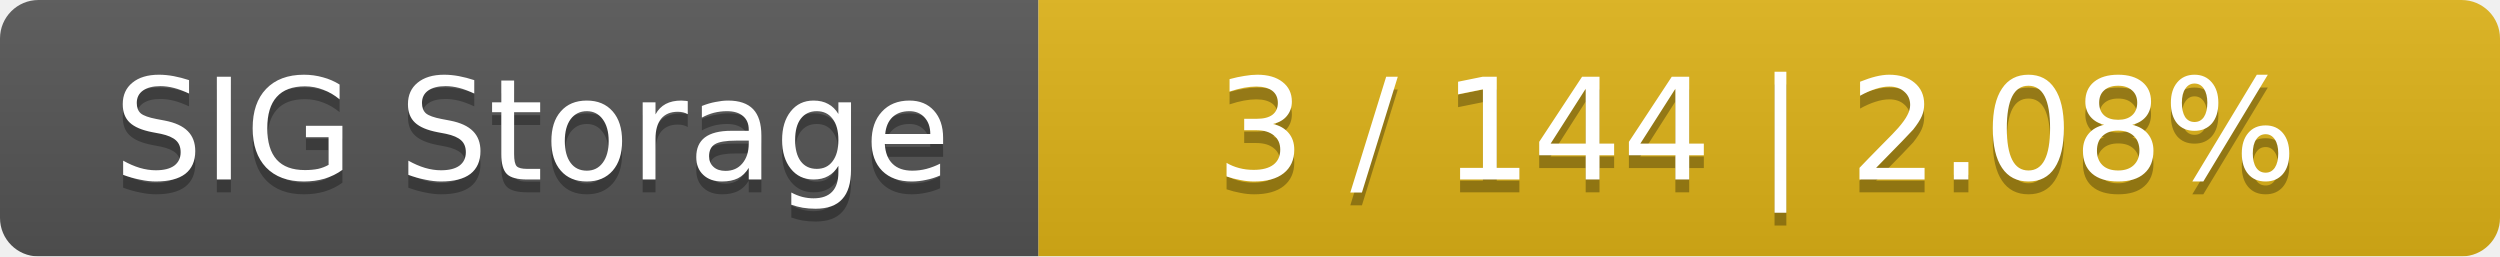
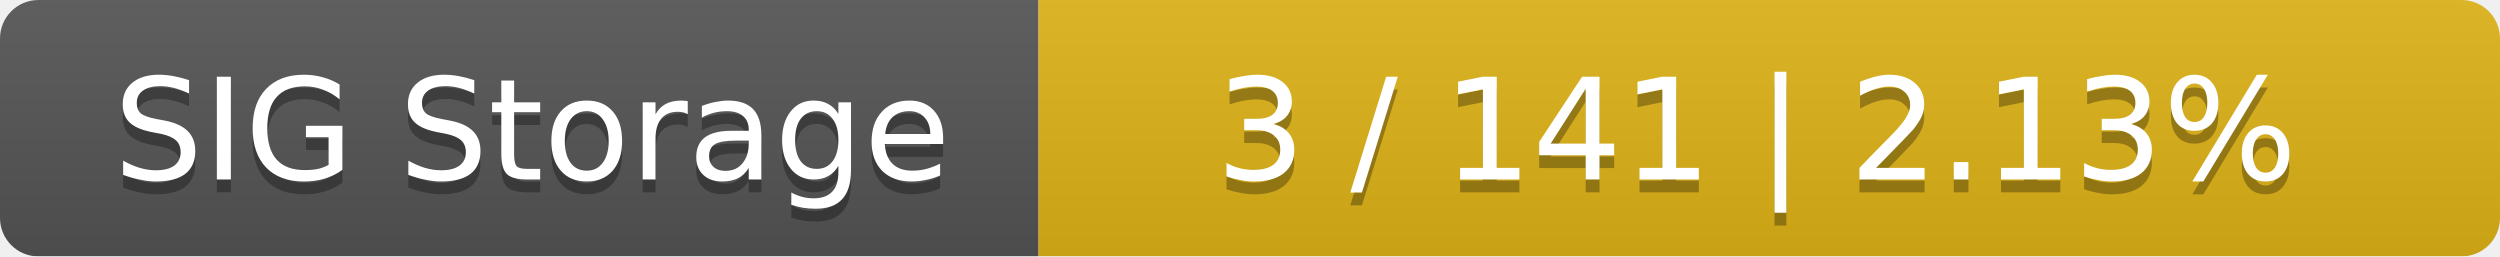
<svg xmlns="http://www.w3.org/2000/svg" width="195" height="20">
  <linearGradient id="smooth" x2="0" y2="100%">
    <stop offset="0" stop-color="#bbb" stop-opacity=".1" />
    <stop offset="1" stop-opacity=".1" />
  </linearGradient>
  <mask id="round">
    <rect width="195" height="20" rx="3" fill="#fff" />
  </mask>
  <g mask="url(#round)">
    <rect width="81" height="20" fill="#555" />
    <rect x="81" width="114" height="20" fill="#dfb317" />
    <rect width="195" height="20" fill="url(#smooth)" />
  </g>
  <g fill="#fff" text-anchor="middle" font-family="DejaVu Sans,Verdana,Geneva,sans-serif" font-size="11">
    <text x="41.5" y="15" fill="#010101" fill-opacity=".3">SIG Storage</text>
    <text x="41.5" y="14">SIG Storage</text>
-     <text x="137" y="15" fill="#010101" fill-opacity=".3">3 / 144    |    2.08%</text>
-     <text x="137" y="14">3 / 144    |    2.08%</text>
+     <text x="137" y="15" fill="#010101" fill-opacity=".3">3 / 141    |    2.13%</text>
+     <text x="137" y="14">3 / 141    |    2.13%</text>
  </g>
</svg>
